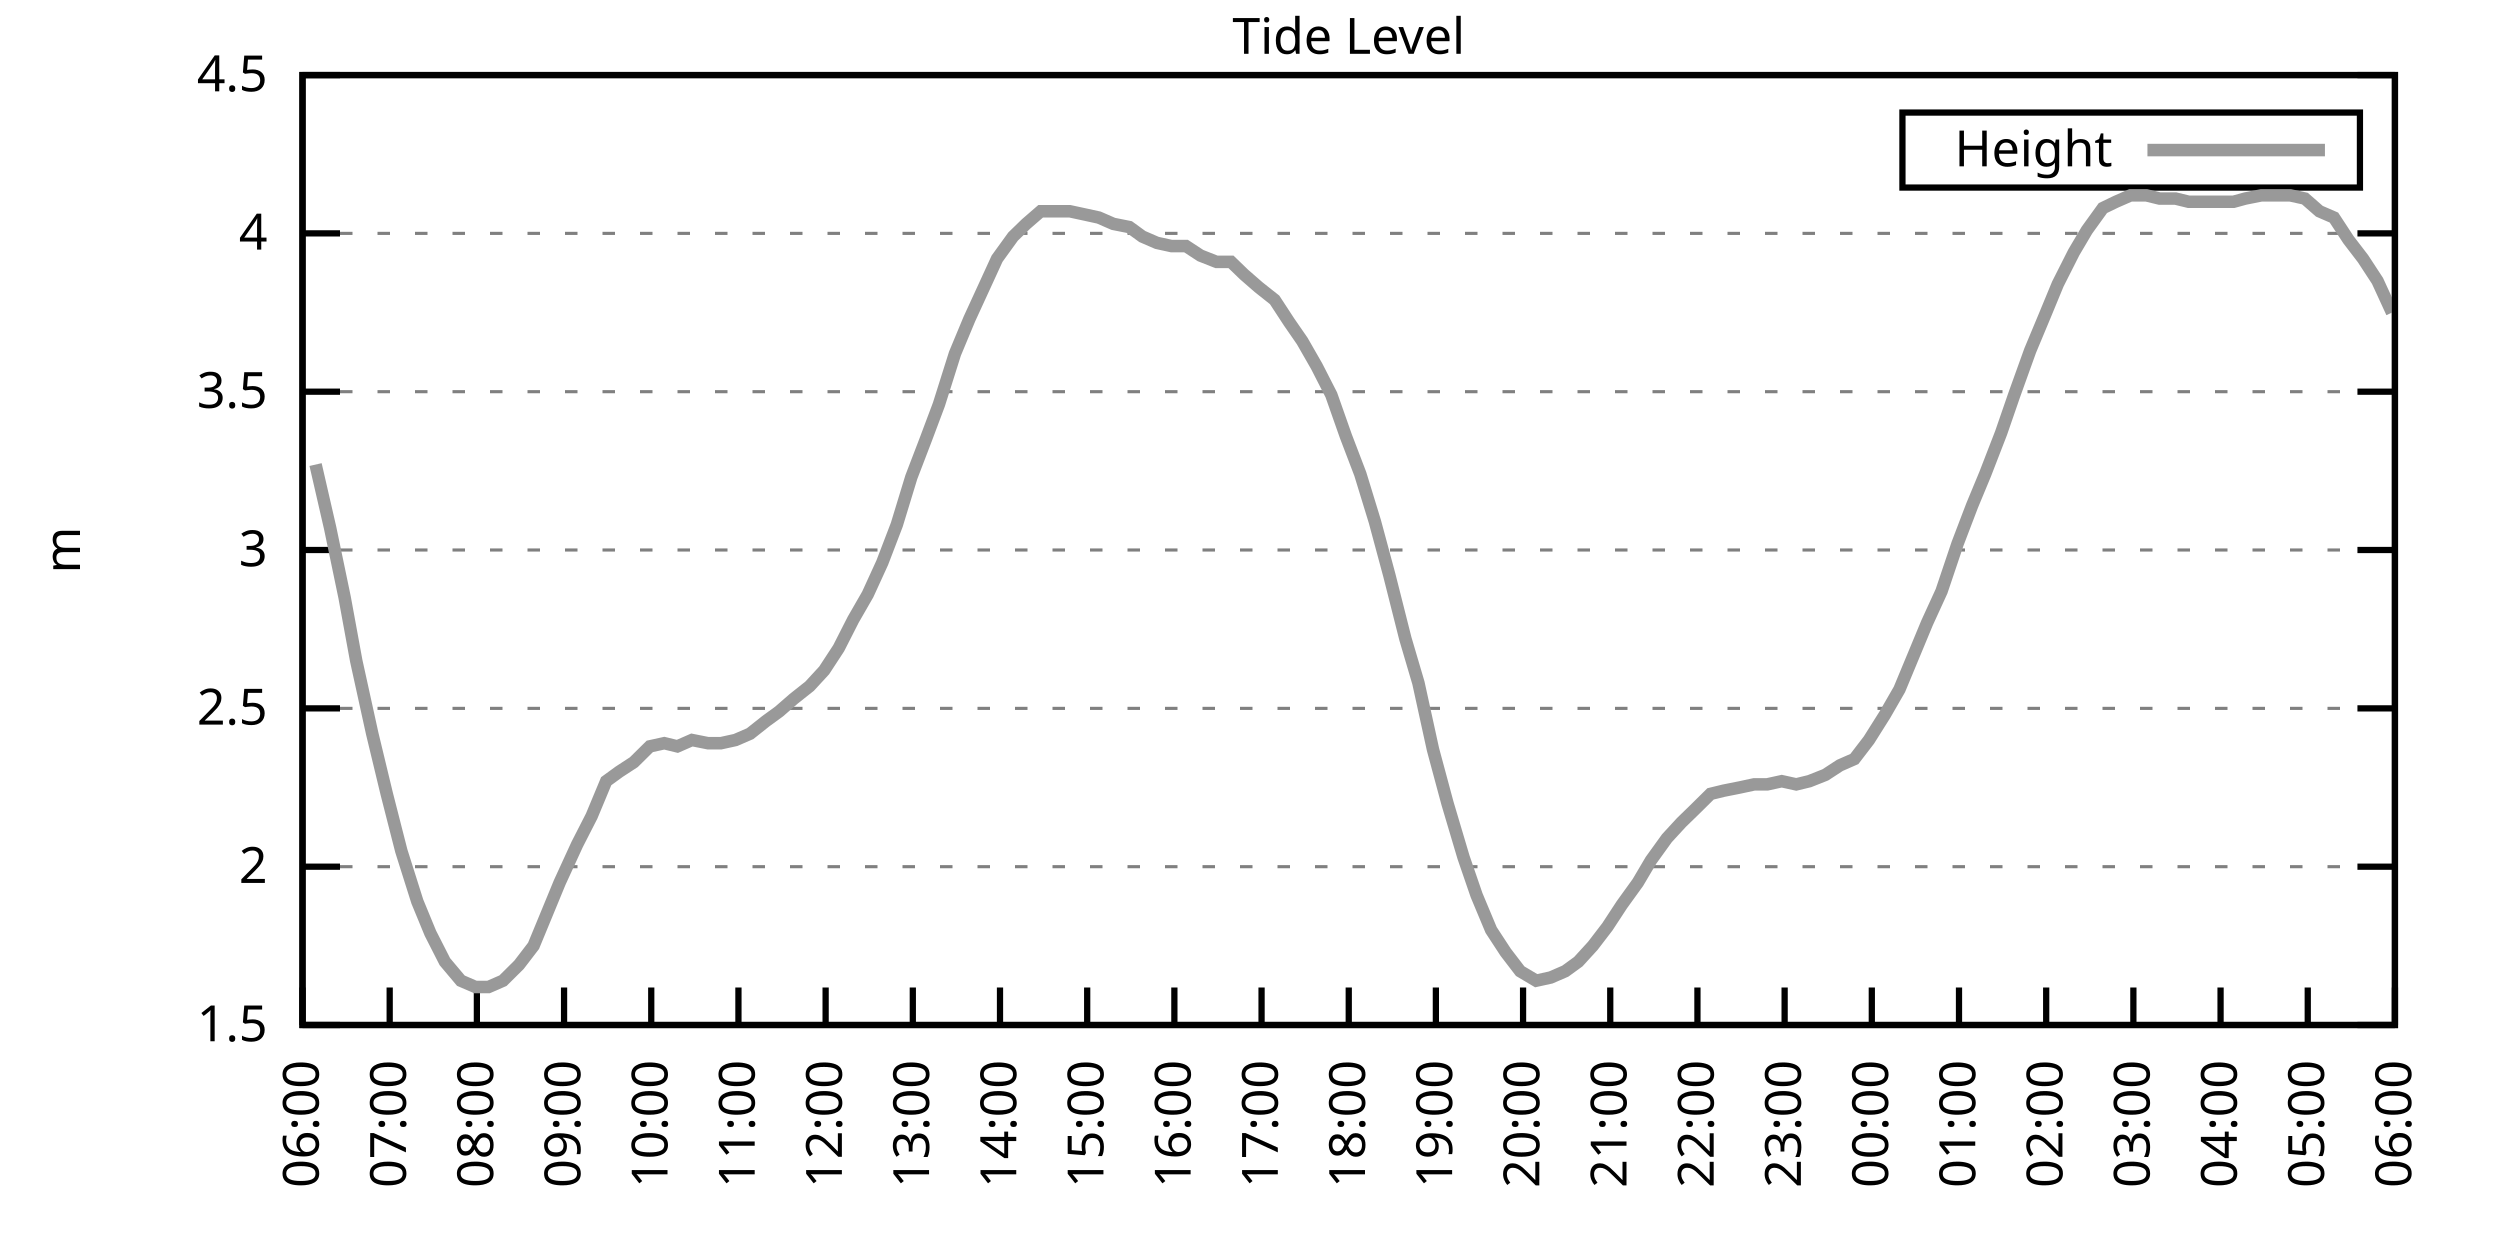
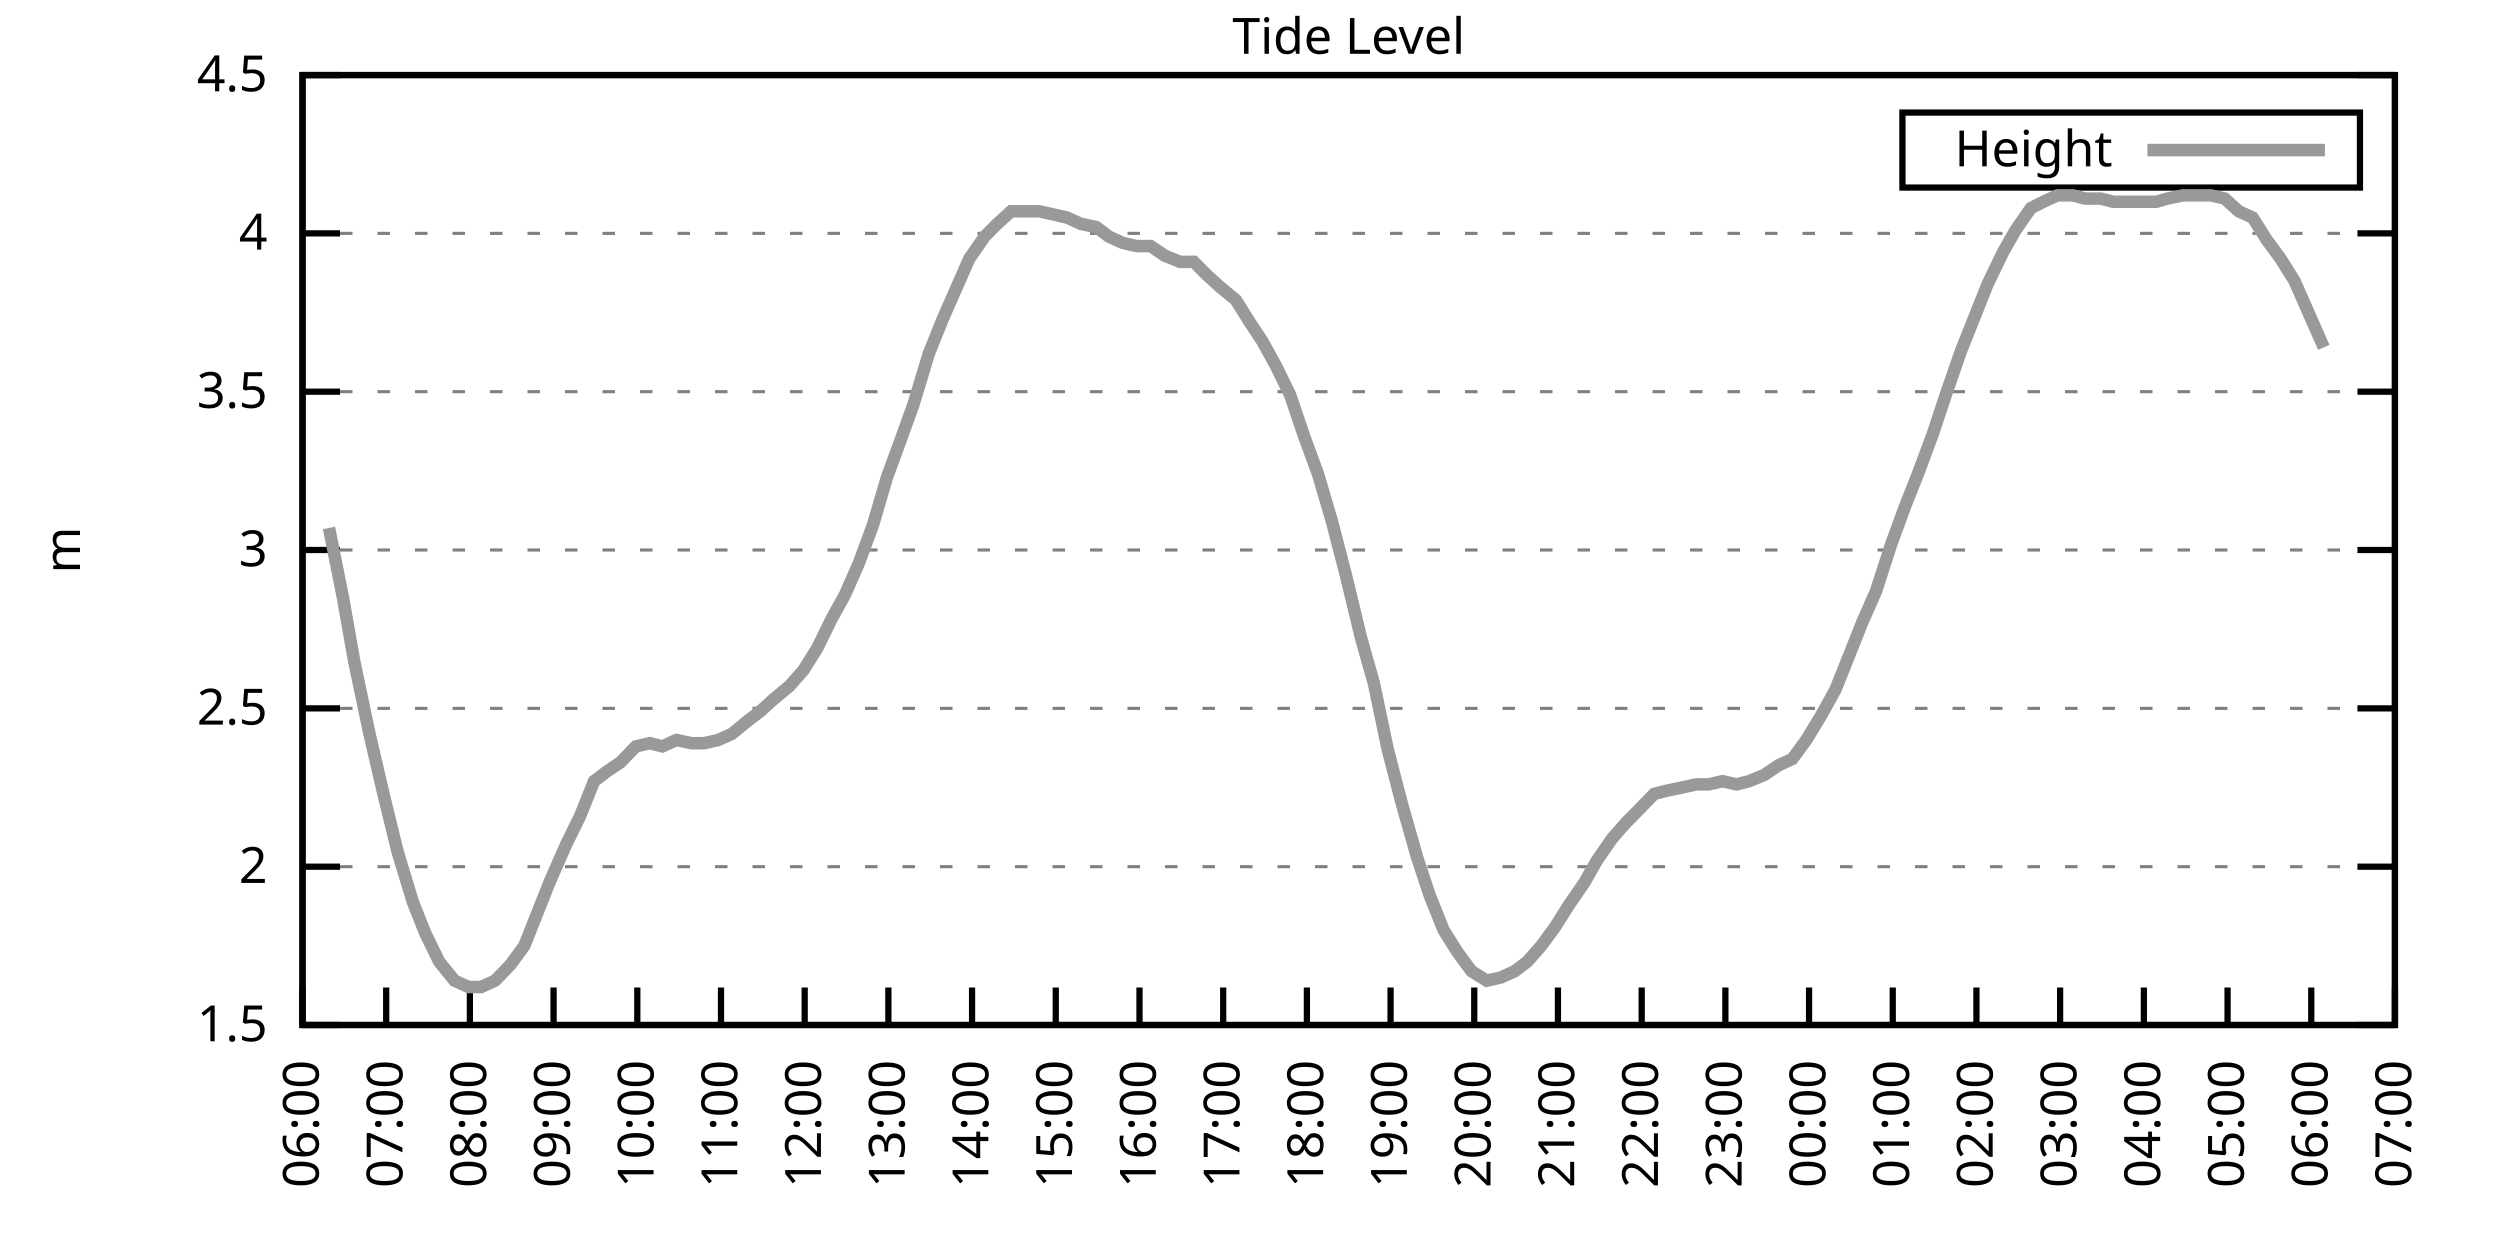
<svg xmlns="http://www.w3.org/2000/svg" xmlns:xlink="http://www.w3.org/1999/xlink" width="400" height="200" viewBox="0 0 400 200">
  <g id="gnuplot_canvas">
    <rect x="0" y="0" width="400" height="200" fill="none" />
    <defs>
      <circle id="gpDot" r="0.5" stroke-width="0.5" stroke="currentColor" />
      <path id="gpPt0" stroke-width="0.333" stroke="currentColor" d="M-1,0 h2 M0,-1 v2" />
      <path id="gpPt1" stroke-width="0.333" stroke="currentColor" d="M-1,-1 L1,1 M1,-1 L-1,1" />
      <path id="gpPt2" stroke-width="0.333" stroke="currentColor" d="M-1,0 L1,0 M0,-1 L0,1 M-1,-1 L1,1 M-1,1 L1,-1" />
      <rect id="gpPt3" stroke-width="0.333" stroke="currentColor" x="-1" y="-1" width="2" height="2" />
      <rect id="gpPt4" stroke-width="0.333" stroke="currentColor" fill="currentColor" x="-1" y="-1" width="2" height="2" />
      <circle id="gpPt5" stroke-width="0.333" stroke="currentColor" cx="0" cy="0" r="1" />
      <use xlink:href="#gpPt5" id="gpPt6" fill="currentColor" stroke="none" />
      <path id="gpPt7" stroke-width="0.333" stroke="currentColor" d="M0,-1.33 L-1.33,0.67 L1.33,0.67 z" />
      <use xlink:href="#gpPt7" id="gpPt8" fill="currentColor" stroke="none" />
      <use xlink:href="#gpPt7" id="gpPt9" stroke="currentColor" transform="rotate(180)" />
      <use xlink:href="#gpPt9" id="gpPt10" fill="currentColor" stroke="none" />
      <use xlink:href="#gpPt3" id="gpPt11" stroke="currentColor" transform="rotate(45)" />
      <use xlink:href="#gpPt11" id="gpPt12" fill="currentColor" stroke="none" />
      <path id="gpPt13" stroke-width="0.333" stroke="currentColor" d="M0,1.330 L1.265,0.411 L0.782,-1.067 L-0.782,-1.076 L-1.265,0.411 z" />
      <use xlink:href="#gpPt13" id="gpPt14" fill="currentColor" stroke="none" />
      <filter id="textbox" filterUnits="objectBoundingBox" x="0" y="0" height="1" width="1">
        <feFlood flood-color="white" flood-opacity="1" result="bgnd" />
        <feComposite in="SourceGraphic" in2="bgnd" operator="atop" />
      </filter>
      <filter id="greybox" filterUnits="objectBoundingBox" x="0" y="0" height="1" width="1">
        <feFlood flood-color="lightgrey" flood-opacity="1" result="grey" />
        <feComposite in="SourceGraphic" in2="grey" operator="atop" />
      </filter>
    </defs>
    <g fill="none" color="white" stroke="currentColor" stroke-width="1.00" stroke-linecap="butt" stroke-linejoin="miter">
</g>
    <g fill="none" color="black" stroke="currentColor" stroke-width="1.00" stroke-linecap="butt" stroke-linejoin="miter">
      <g stroke="none" shape-rendering="crispEdges">
        <polygon fill="rgb(255, 255, 255)" points="48.40,164.00 383.18,164.00 383.18,12.02 48.40,12.02 " />
      </g>
    </g>
    <g fill="none" color="black" stroke="currentColor" stroke-width="1.00" stroke-linecap="butt" stroke-linejoin="miter">
</g>
    <g fill="none" color="black" stroke="black" stroke-width="0.50" stroke-linecap="butt" stroke-linejoin="miter">
</g>
    <g fill="none" color="gray" stroke="currentColor" stroke-width="0.50" stroke-linecap="butt" stroke-linejoin="miter">
      <path stroke="gray" stroke-dasharray="2,4" class="gridline" d="M48.40,164.00 L383.19,164.00  " />
    </g>
    <g fill="none" color="gray" stroke="gray" stroke-width="1.00" stroke-linecap="butt" stroke-linejoin="miter">
</g>
    <g fill="none" color="black" stroke="currentColor" stroke-width="1.00" stroke-linecap="butt" stroke-linejoin="miter">
      <path stroke="black" d="M48.40,164.00 L54.40,164.00 M383.19,164.00 L377.19,164.00  " />
      <g transform="translate(42.80,166.60)" stroke="none" fill="black" font-family="Sans" font-size="8.00" text-anchor="end">
        <text>
          <tspan font-family="Sans"> 1.5</tspan>
        </text>
      </g>
    </g>
    <g fill="none" color="black" stroke="currentColor" stroke-width="1.00" stroke-linecap="butt" stroke-linejoin="miter">
</g>
    <g fill="none" color="black" stroke="black" stroke-width="0.50" stroke-linecap="butt" stroke-linejoin="miter">
</g>
    <g fill="none" color="gray" stroke="currentColor" stroke-width="0.50" stroke-linecap="butt" stroke-linejoin="miter">
      <path stroke="gray" stroke-dasharray="2,4" class="gridline" d="M48.40,138.67 L383.19,138.67  " />
    </g>
    <g fill="none" color="gray" stroke="gray" stroke-width="1.00" stroke-linecap="butt" stroke-linejoin="miter">
</g>
    <g fill="none" color="black" stroke="currentColor" stroke-width="1.00" stroke-linecap="butt" stroke-linejoin="miter">
      <path stroke="black" d="M48.40,138.67 L54.40,138.67 M383.19,138.67 L377.19,138.67  " />
      <g transform="translate(42.80,141.27)" stroke="none" fill="black" font-family="Sans" font-size="8.00" text-anchor="end">
        <text>
          <tspan font-family="Sans"> 2</tspan>
        </text>
      </g>
    </g>
    <g fill="none" color="black" stroke="currentColor" stroke-width="1.00" stroke-linecap="butt" stroke-linejoin="miter">
</g>
    <g fill="none" color="black" stroke="black" stroke-width="0.50" stroke-linecap="butt" stroke-linejoin="miter">
</g>
    <g fill="none" color="gray" stroke="currentColor" stroke-width="0.50" stroke-linecap="butt" stroke-linejoin="miter">
      <path stroke="gray" stroke-dasharray="2,4" class="gridline" d="M48.40,113.34 L383.19,113.34  " />
    </g>
    <g fill="none" color="gray" stroke="gray" stroke-width="1.00" stroke-linecap="butt" stroke-linejoin="miter">
</g>
    <g fill="none" color="black" stroke="currentColor" stroke-width="1.00" stroke-linecap="butt" stroke-linejoin="miter">
      <path stroke="black" d="M48.40,113.34 L54.40,113.34 M383.19,113.34 L377.19,113.34  " />
      <g transform="translate(42.80,115.94)" stroke="none" fill="black" font-family="Sans" font-size="8.00" text-anchor="end">
        <text>
          <tspan font-family="Sans"> 2.5</tspan>
        </text>
      </g>
    </g>
    <g fill="none" color="black" stroke="currentColor" stroke-width="1.00" stroke-linecap="butt" stroke-linejoin="miter">
</g>
    <g fill="none" color="black" stroke="black" stroke-width="0.50" stroke-linecap="butt" stroke-linejoin="miter">
</g>
    <g fill="none" color="gray" stroke="currentColor" stroke-width="0.50" stroke-linecap="butt" stroke-linejoin="miter">
      <path stroke="gray" stroke-dasharray="2,4" class="gridline" d="M48.40,88.00 L383.19,88.00  " />
    </g>
    <g fill="none" color="gray" stroke="gray" stroke-width="1.00" stroke-linecap="butt" stroke-linejoin="miter">
</g>
    <g fill="none" color="black" stroke="currentColor" stroke-width="1.00" stroke-linecap="butt" stroke-linejoin="miter">
      <path stroke="black" d="M48.40,88.00 L54.40,88.00 M383.19,88.00 L377.19,88.00  " />
      <g transform="translate(42.80,90.60)" stroke="none" fill="black" font-family="Sans" font-size="8.00" text-anchor="end">
        <text>
          <tspan font-family="Sans"> 3</tspan>
        </text>
      </g>
    </g>
    <g fill="none" color="black" stroke="currentColor" stroke-width="1.00" stroke-linecap="butt" stroke-linejoin="miter">
</g>
    <g fill="none" color="black" stroke="black" stroke-width="0.50" stroke-linecap="butt" stroke-linejoin="miter">
</g>
    <g fill="none" color="gray" stroke="currentColor" stroke-width="0.50" stroke-linecap="butt" stroke-linejoin="miter">
      <path stroke="gray" stroke-dasharray="2,4" class="gridline" d="M48.40,62.67 L383.19,62.67  " />
    </g>
    <g fill="none" color="gray" stroke="gray" stroke-width="1.00" stroke-linecap="butt" stroke-linejoin="miter">
</g>
    <g fill="none" color="black" stroke="currentColor" stroke-width="1.00" stroke-linecap="butt" stroke-linejoin="miter">
      <path stroke="black" d="M48.40,62.67 L54.40,62.67 M383.19,62.67 L377.19,62.67  " />
      <g transform="translate(42.80,65.27)" stroke="none" fill="black" font-family="Sans" font-size="8.00" text-anchor="end">
        <text>
          <tspan font-family="Sans"> 3.5</tspan>
        </text>
      </g>
    </g>
    <g fill="none" color="black" stroke="currentColor" stroke-width="1.00" stroke-linecap="butt" stroke-linejoin="miter">
</g>
    <g fill="none" color="black" stroke="black" stroke-width="0.50" stroke-linecap="butt" stroke-linejoin="miter">
</g>
    <g fill="none" color="gray" stroke="currentColor" stroke-width="0.50" stroke-linecap="butt" stroke-linejoin="miter">
      <path stroke="gray" stroke-dasharray="2,4" class="gridline" d="M48.40,37.34 L383.19,37.34  " />
    </g>
    <g fill="none" color="gray" stroke="gray" stroke-width="1.00" stroke-linecap="butt" stroke-linejoin="miter">
</g>
    <g fill="none" color="black" stroke="currentColor" stroke-width="1.00" stroke-linecap="butt" stroke-linejoin="miter">
      <path stroke="black" d="M48.40,37.34 L54.40,37.34 M383.19,37.34 L377.19,37.34  " />
      <g transform="translate(42.80,39.94)" stroke="none" fill="black" font-family="Sans" font-size="8.00" text-anchor="end">
        <text>
          <tspan font-family="Sans"> 4</tspan>
        </text>
      </g>
    </g>
    <g fill="none" color="black" stroke="currentColor" stroke-width="1.00" stroke-linecap="butt" stroke-linejoin="miter">
</g>
    <g fill="none" color="black" stroke="black" stroke-width="0.50" stroke-linecap="butt" stroke-linejoin="miter">
</g>
    <g fill="none" color="gray" stroke="currentColor" stroke-width="0.50" stroke-linecap="butt" stroke-linejoin="miter">
      <path stroke="gray" stroke-dasharray="2,4" class="gridline" d="M48.40,12.01 L383.19,12.01  " />
    </g>
    <g fill="none" color="gray" stroke="gray" stroke-width="1.00" stroke-linecap="butt" stroke-linejoin="miter">
</g>
    <g fill="none" color="black" stroke="currentColor" stroke-width="1.00" stroke-linecap="butt" stroke-linejoin="miter">
      <path stroke="black" d="M48.40,12.01 L54.40,12.01 M383.19,12.01 L377.19,12.01  " />
      <g transform="translate(42.80,14.61)" stroke="none" fill="black" font-family="Sans" font-size="8.00" text-anchor="end">
        <text>
          <tspan font-family="Sans"> 4.5</tspan>
        </text>
      </g>
    </g>
    <g fill="none" color="black" stroke="currentColor" stroke-width="1.00" stroke-linecap="butt" stroke-linejoin="miter">
      <path stroke="black" d="M48.40,164.00 L48.40,158.00  " />
      <g transform="translate(51.00,169.60) rotate(270.00)" stroke="none" fill="black" font-family="Sans" font-size="8.00" text-anchor="end">
        <text>
          <tspan font-family="Sans">06:00</tspan>
        </text>
      </g>
    </g>
    <g fill="none" color="black" stroke="currentColor" stroke-width="1.00" stroke-linecap="butt" stroke-linejoin="miter">
-       <path stroke="black" d="M62.35,164.00 L62.35,158.00  " />
-       <g transform="translate(64.95,169.60) rotate(270.00)" stroke="none" fill="black" font-family="Sans" font-size="8.00" text-anchor="end">
+       <path stroke="black" d="M61.79,164.00 L61.79,158.00  " />
+       <g transform="translate(64.39,169.60) rotate(270.00)" stroke="none" fill="black" font-family="Sans" font-size="8.00" text-anchor="end">
        <text>
          <tspan font-family="Sans">07:00</tspan>
        </text>
      </g>
    </g>
    <g fill="none" color="black" stroke="currentColor" stroke-width="1.00" stroke-linecap="butt" stroke-linejoin="miter">
-       <path stroke="black" d="M76.30,164.00 L76.30,158.00  " />
-       <g transform="translate(78.90,169.60) rotate(270.00)" stroke="none" fill="black" font-family="Sans" font-size="8.00" text-anchor="end">
+       <path stroke="black" d="M75.18,164.00 L75.18,158.00  " />
+       <g transform="translate(77.78,169.60) rotate(270.00)" stroke="none" fill="black" font-family="Sans" font-size="8.00" text-anchor="end">
        <text>
          <tspan font-family="Sans">08:00</tspan>
        </text>
      </g>
    </g>
    <g fill="none" color="black" stroke="currentColor" stroke-width="1.00" stroke-linecap="butt" stroke-linejoin="miter">
-       <path stroke="black" d="M90.25,164.00 L90.25,158.00  " />
-       <g transform="translate(92.85,169.60) rotate(270.00)" stroke="none" fill="black" font-family="Sans" font-size="8.00" text-anchor="end">
+       <path stroke="black" d="M88.57,164.00 L88.57,158.00  " />
+       <g transform="translate(91.17,169.60) rotate(270.00)" stroke="none" fill="black" font-family="Sans" font-size="8.00" text-anchor="end">
        <text>
          <tspan font-family="Sans">09:00</tspan>
        </text>
      </g>
    </g>
    <g fill="none" color="black" stroke="currentColor" stroke-width="1.00" stroke-linecap="butt" stroke-linejoin="miter">
-       <path stroke="black" d="M104.20,164.00 L104.20,158.00  " />
-       <g transform="translate(106.80,169.60) rotate(270.00)" stroke="none" fill="black" font-family="Sans" font-size="8.00" text-anchor="end">
+       <path stroke="black" d="M101.97,164.00 L101.97,158.00  " />
+       <g transform="translate(104.57,169.60) rotate(270.00)" stroke="none" fill="black" font-family="Sans" font-size="8.00" text-anchor="end">
        <text>
          <tspan font-family="Sans">10:00</tspan>
        </text>
      </g>
    </g>
    <g fill="none" color="black" stroke="currentColor" stroke-width="1.00" stroke-linecap="butt" stroke-linejoin="miter">
-       <path stroke="black" d="M118.15,164.00 L118.15,158.00  " />
-       <g transform="translate(120.75,169.60) rotate(270.00)" stroke="none" fill="black" font-family="Sans" font-size="8.00" text-anchor="end">
+       <path stroke="black" d="M115.36,164.00 L115.36,158.00  " />
+       <g transform="translate(117.96,169.60) rotate(270.00)" stroke="none" fill="black" font-family="Sans" font-size="8.00" text-anchor="end">
        <text>
          <tspan font-family="Sans">11:00</tspan>
        </text>
      </g>
    </g>
    <g fill="none" color="black" stroke="currentColor" stroke-width="1.00" stroke-linecap="butt" stroke-linejoin="miter">
-       <path stroke="black" d="M132.10,164.00 L132.10,158.00  " />
-       <g transform="translate(134.70,169.60) rotate(270.00)" stroke="none" fill="black" font-family="Sans" font-size="8.00" text-anchor="end">
+       <path stroke="black" d="M128.75,164.00 L128.75,158.00  " />
+       <g transform="translate(131.35,169.60) rotate(270.00)" stroke="none" fill="black" font-family="Sans" font-size="8.00" text-anchor="end">
        <text>
          <tspan font-family="Sans">12:00</tspan>
        </text>
      </g>
    </g>
    <g fill="none" color="black" stroke="currentColor" stroke-width="1.00" stroke-linecap="butt" stroke-linejoin="miter">
-       <path stroke="black" d="M146.05,164.00 L146.05,158.00  " />
-       <g transform="translate(148.65,169.60) rotate(270.00)" stroke="none" fill="black" font-family="Sans" font-size="8.00" text-anchor="end">
+       <path stroke="black" d="M142.14,164.00 L142.14,158.00  " />
+       <g transform="translate(144.74,169.60) rotate(270.00)" stroke="none" fill="black" font-family="Sans" font-size="8.00" text-anchor="end">
        <text>
          <tspan font-family="Sans">13:00</tspan>
        </text>
      </g>
    </g>
    <g fill="none" color="black" stroke="currentColor" stroke-width="1.00" stroke-linecap="butt" stroke-linejoin="miter">
-       <path stroke="black" d="M160.00,164.00 L160.00,158.00  " />
-       <g transform="translate(162.60,169.60) rotate(270.00)" stroke="none" fill="black" font-family="Sans" font-size="8.00" text-anchor="end">
+       <path stroke="black" d="M155.53,164.00 L155.53,158.00  " />
+       <g transform="translate(158.13,169.60) rotate(270.00)" stroke="none" fill="black" font-family="Sans" font-size="8.00" text-anchor="end">
        <text>
          <tspan font-family="Sans">14:00</tspan>
        </text>
      </g>
    </g>
    <g fill="none" color="black" stroke="currentColor" stroke-width="1.00" stroke-linecap="butt" stroke-linejoin="miter">
-       <path stroke="black" d="M173.95,164.00 L173.95,158.00  " />
-       <g transform="translate(176.55,169.60) rotate(270.00)" stroke="none" fill="black" font-family="Sans" font-size="8.00" text-anchor="end">
+       <path stroke="black" d="M168.92,164.00 L168.92,158.00  " />
+       <g transform="translate(171.52,169.60) rotate(270.00)" stroke="none" fill="black" font-family="Sans" font-size="8.00" text-anchor="end">
        <text>
          <tspan font-family="Sans">15:00</tspan>
        </text>
      </g>
    </g>
    <g fill="none" color="black" stroke="currentColor" stroke-width="1.00" stroke-linecap="butt" stroke-linejoin="miter">
-       <path stroke="black" d="M187.90,164.00 L187.90,158.00  " />
-       <g transform="translate(190.50,169.60) rotate(270.00)" stroke="none" fill="black" font-family="Sans" font-size="8.00" text-anchor="end">
+       <path stroke="black" d="M182.32,164.00 L182.32,158.00  " />
+       <g transform="translate(184.92,169.60) rotate(270.00)" stroke="none" fill="black" font-family="Sans" font-size="8.00" text-anchor="end">
        <text>
          <tspan font-family="Sans">16:00</tspan>
        </text>
      </g>
    </g>
    <g fill="none" color="black" stroke="currentColor" stroke-width="1.00" stroke-linecap="butt" stroke-linejoin="miter">
-       <path stroke="black" d="M201.85,164.00 L201.85,158.00  " />
-       <g transform="translate(204.45,169.60) rotate(270.00)" stroke="none" fill="black" font-family="Sans" font-size="8.00" text-anchor="end">
+       <path stroke="black" d="M195.71,164.00 L195.71,158.00  " />
+       <g transform="translate(198.31,169.60) rotate(270.00)" stroke="none" fill="black" font-family="Sans" font-size="8.00" text-anchor="end">
        <text>
          <tspan font-family="Sans">17:00</tspan>
        </text>
      </g>
    </g>
    <g fill="none" color="black" stroke="currentColor" stroke-width="1.00" stroke-linecap="butt" stroke-linejoin="miter">
-       <path stroke="black" d="M215.80,164.00 L215.80,158.00  " />
-       <g transform="translate(218.40,169.60) rotate(270.00)" stroke="none" fill="black" font-family="Sans" font-size="8.00" text-anchor="end">
+       <path stroke="black" d="M209.10,164.00 L209.10,158.00  " />
+       <g transform="translate(211.70,169.60) rotate(270.00)" stroke="none" fill="black" font-family="Sans" font-size="8.00" text-anchor="end">
        <text>
          <tspan font-family="Sans">18:00</tspan>
        </text>
      </g>
    </g>
    <g fill="none" color="black" stroke="currentColor" stroke-width="1.00" stroke-linecap="butt" stroke-linejoin="miter">
-       <path stroke="black" d="M229.74,164.00 L229.74,158.00  " />
-       <g transform="translate(232.34,169.60) rotate(270.00)" stroke="none" fill="black" font-family="Sans" font-size="8.00" text-anchor="end">
+       <path stroke="black" d="M222.49,164.00 L222.49,158.00  " />
+       <g transform="translate(225.09,169.60) rotate(270.00)" stroke="none" fill="black" font-family="Sans" font-size="8.00" text-anchor="end">
        <text>
          <tspan font-family="Sans">19:00</tspan>
        </text>
      </g>
    </g>
    <g fill="none" color="black" stroke="currentColor" stroke-width="1.00" stroke-linecap="butt" stroke-linejoin="miter">
-       <path stroke="black" d="M243.69,164.00 L243.69,158.00  " />
-       <g transform="translate(246.29,169.60) rotate(270.00)" stroke="none" fill="black" font-family="Sans" font-size="8.00" text-anchor="end">
+       <path stroke="black" d="M235.88,164.00 L235.88,158.00  " />
+       <g transform="translate(238.48,169.60) rotate(270.00)" stroke="none" fill="black" font-family="Sans" font-size="8.00" text-anchor="end">
        <text>
          <tspan font-family="Sans">20:00</tspan>
        </text>
      </g>
    </g>
    <g fill="none" color="black" stroke="currentColor" stroke-width="1.00" stroke-linecap="butt" stroke-linejoin="miter">
-       <path stroke="black" d="M257.64,164.00 L257.64,158.00  " />
-       <g transform="translate(260.24,169.60) rotate(270.00)" stroke="none" fill="black" font-family="Sans" font-size="8.00" text-anchor="end">
+       <path stroke="black" d="M249.27,164.00 L249.27,158.00  " />
+       <g transform="translate(251.87,169.60) rotate(270.00)" stroke="none" fill="black" font-family="Sans" font-size="8.00" text-anchor="end">
        <text>
          <tspan font-family="Sans">21:00</tspan>
        </text>
      </g>
    </g>
    <g fill="none" color="black" stroke="currentColor" stroke-width="1.00" stroke-linecap="butt" stroke-linejoin="miter">
-       <path stroke="black" d="M271.59,164.00 L271.59,158.00  " />
-       <g transform="translate(274.19,169.60) rotate(270.00)" stroke="none" fill="black" font-family="Sans" font-size="8.00" text-anchor="end">
+       <path stroke="black" d="M262.67,164.00 L262.67,158.00  " />
+       <g transform="translate(265.27,169.60) rotate(270.00)" stroke="none" fill="black" font-family="Sans" font-size="8.00" text-anchor="end">
        <text>
          <tspan font-family="Sans">22:00</tspan>
        </text>
      </g>
    </g>
    <g fill="none" color="black" stroke="currentColor" stroke-width="1.00" stroke-linecap="butt" stroke-linejoin="miter">
-       <path stroke="black" d="M285.54,164.00 L285.54,158.00  " />
-       <g transform="translate(288.14,169.60) rotate(270.00)" stroke="none" fill="black" font-family="Sans" font-size="8.00" text-anchor="end">
+       <path stroke="black" d="M276.06,164.00 L276.06,158.00  " />
+       <g transform="translate(278.66,169.60) rotate(270.00)" stroke="none" fill="black" font-family="Sans" font-size="8.00" text-anchor="end">
        <text>
          <tspan font-family="Sans">23:00</tspan>
        </text>
      </g>
    </g>
    <g fill="none" color="black" stroke="currentColor" stroke-width="1.00" stroke-linecap="butt" stroke-linejoin="miter">
-       <path stroke="black" d="M299.49,164.00 L299.49,158.00  " />
-       <g transform="translate(302.09,169.60) rotate(270.00)" stroke="none" fill="black" font-family="Sans" font-size="8.00" text-anchor="end">
+       <path stroke="black" d="M289.45,164.00 L289.45,158.00  " />
+       <g transform="translate(292.05,169.60) rotate(270.00)" stroke="none" fill="black" font-family="Sans" font-size="8.00" text-anchor="end">
        <text>
          <tspan font-family="Sans">00:00</tspan>
        </text>
      </g>
    </g>
    <g fill="none" color="black" stroke="currentColor" stroke-width="1.00" stroke-linecap="butt" stroke-linejoin="miter">
-       <path stroke="black" d="M313.44,164.00 L313.44,158.00  " />
-       <g transform="translate(316.04,169.60) rotate(270.00)" stroke="none" fill="black" font-family="Sans" font-size="8.00" text-anchor="end">
+       <path stroke="black" d="M302.84,164.00 L302.84,158.00  " />
+       <g transform="translate(305.44,169.60) rotate(270.00)" stroke="none" fill="black" font-family="Sans" font-size="8.00" text-anchor="end">
        <text>
          <tspan font-family="Sans">01:00</tspan>
        </text>
      </g>
    </g>
    <g fill="none" color="black" stroke="currentColor" stroke-width="1.00" stroke-linecap="butt" stroke-linejoin="miter">
-       <path stroke="black" d="M327.39,164.00 L327.39,158.00  " />
-       <g transform="translate(329.99,169.60) rotate(270.00)" stroke="none" fill="black" font-family="Sans" font-size="8.00" text-anchor="end">
+       <path stroke="black" d="M316.23,164.00 L316.23,158.00  " />
+       <g transform="translate(318.83,169.60) rotate(270.00)" stroke="none" fill="black" font-family="Sans" font-size="8.00" text-anchor="end">
        <text>
          <tspan font-family="Sans">02:00</tspan>
        </text>
      </g>
    </g>
    <g fill="none" color="black" stroke="currentColor" stroke-width="1.00" stroke-linecap="butt" stroke-linejoin="miter">
-       <path stroke="black" d="M341.34,164.00 L341.34,158.00  " />
-       <g transform="translate(343.94,169.60) rotate(270.00)" stroke="none" fill="black" font-family="Sans" font-size="8.00" text-anchor="end">
+       <path stroke="black" d="M329.62,164.00 L329.62,158.00  " />
+       <g transform="translate(332.22,169.60) rotate(270.00)" stroke="none" fill="black" font-family="Sans" font-size="8.00" text-anchor="end">
        <text>
          <tspan font-family="Sans">03:00</tspan>
        </text>
      </g>
    </g>
    <g fill="none" color="black" stroke="currentColor" stroke-width="1.00" stroke-linecap="butt" stroke-linejoin="miter">
-       <path stroke="black" d="M355.29,164.00 L355.29,158.00  " />
-       <g transform="translate(357.89,169.60) rotate(270.00)" stroke="none" fill="black" font-family="Sans" font-size="8.00" text-anchor="end">
+       <path stroke="black" d="M343.02,164.00 L343.02,158.00  " />
+       <g transform="translate(345.62,169.60) rotate(270.00)" stroke="none" fill="black" font-family="Sans" font-size="8.00" text-anchor="end">
        <text>
          <tspan font-family="Sans">04:00</tspan>
        </text>
      </g>
    </g>
    <g fill="none" color="black" stroke="currentColor" stroke-width="1.00" stroke-linecap="butt" stroke-linejoin="miter">
-       <path stroke="black" d="M369.24,164.00 L369.24,158.00  " />
-       <g transform="translate(371.84,169.60) rotate(270.00)" stroke="none" fill="black" font-family="Sans" font-size="8.00" text-anchor="end">
+       <path stroke="black" d="M356.41,164.00 L356.41,158.00  " />
+       <g transform="translate(359.01,169.60) rotate(270.00)" stroke="none" fill="black" font-family="Sans" font-size="8.00" text-anchor="end">
        <text>
          <tspan font-family="Sans">05:00</tspan>
+         </text>
+       </g>
+     </g>
+     <g fill="none" color="black" stroke="currentColor" stroke-width="1.00" stroke-linecap="butt" stroke-linejoin="miter">
+       <path stroke="black" d="M369.80,164.00 L369.80,158.00  " />
+       <g transform="translate(372.40,169.60) rotate(270.00)" stroke="none" fill="black" font-family="Sans" font-size="8.00" text-anchor="end">
+         <text>
+           <tspan font-family="Sans">06:00</tspan>
        </text>
      </g>
    </g>
    <g fill="none" color="black" stroke="currentColor" stroke-width="1.00" stroke-linecap="butt" stroke-linejoin="miter">
      <path stroke="black" d="M383.19,164.00 L383.19,158.00  " />
      <g transform="translate(385.79,169.60) rotate(270.00)" stroke="none" fill="black" font-family="Sans" font-size="8.00" text-anchor="end">
        <text>
-           <tspan font-family="Sans">06:00</tspan>
+           <tspan font-family="Sans">07:00</tspan>
        </text>
      </g>
    </g>
    <g fill="none" color="black" stroke="currentColor" stroke-width="1.00" stroke-linecap="butt" stroke-linejoin="miter">
</g>
    <g fill="none" color="black" stroke="currentColor" stroke-width="1.00" stroke-linecap="butt" stroke-linejoin="miter">
      <path stroke="black" d="M48.40,12.01 L48.40,164.00 L383.19,164.00 L383.19,12.01 L48.40,12.01 Z  " />
    </g>
    <g fill="none" color="black" stroke="currentColor" stroke-width="1.00" stroke-linecap="butt" stroke-linejoin="miter">
</g>
    <g fill="none" color="black" stroke="currentColor" stroke-width="1.00" stroke-linecap="butt" stroke-linejoin="miter">
      <path stroke="black" d="M304.39,30.01 L304.39,18.01 L377.59,18.01 L377.59,30.01 L304.39,30.01 Z  " />
    </g>
    <g id="Tide_level_plot_1">
      <g fill="none" color="white" stroke="black" stroke-width="2.00" stroke-linecap="butt" stroke-linejoin="miter">
</g>
      <g fill="none" color="black" stroke="currentColor" stroke-width="2.00" stroke-linecap="butt" stroke-linejoin="miter">
        <g transform="translate(337.99,26.61)" stroke="none" fill="black" font-family="Sans" font-size="8.00" text-anchor="end">
          <text>
            <tspan font-family="Sans">Height</tspan>
          </text>
        </g>
      </g>
      <g fill="none" color="black" stroke="currentColor" stroke-width="2.00" stroke-linecap="butt" stroke-linejoin="miter">
-         <path stroke="rgb(153, 153, 153)" d="M343.59,24.01 L371.99,24.01 M50.49,74.33 L52.82,84.46 L55.14,95.60 L57.00,105.74 L59.56,117.39 L61.88,127.02   L64.21,136.14 L66.77,144.24 L68.86,149.31 L71.18,153.87 L73.74,156.91 L76.07,157.92 L78.16,157.92 L80.48,156.91   L83.04,154.37 L85.37,151.33 L87.46,146.27 L89.55,141.20 L92.34,135.12 L94.67,130.56 L96.99,124.99 L99.08,123.47   L101.41,121.95 L103.97,119.42 L106.29,118.91 L108.38,119.42 L110.71,118.40 L113.27,118.91 L115.36,118.91 L117.68,118.40   L120.01,117.39 L122.57,115.36 L124.66,113.84 L126.98,111.82 L129.54,109.79 L131.87,107.26 L134.19,103.71 L136.51,99.15   L138.84,95.10 L141.16,90.03 L143.49,83.95 L145.81,76.35 L148.14,70.27 L150.23,64.70 L152.79,56.59 L155.11,51.02   L157.44,45.95 L159.53,41.39 L162.09,37.85 L164.18,35.82 L166.51,33.80 L168.83,33.80 L171.16,33.80 L173.48,34.30   L175.81,34.81 L178.13,35.82 L180.69,36.33 L182.78,37.85 L185.11,38.86 L187.43,39.37 L189.76,39.37 L192.08,40.89   L194.64,41.90 L196.96,41.90 L199.06,43.93 L201.38,45.95 L203.94,47.98 L206.26,51.53 L208.36,54.57 L210.68,58.62   L213.01,63.18 L215.33,69.77 L217.65,75.85 L219.98,83.45 L222.30,92.06 L224.86,102.19 L226.95,109.28 L229.28,119.92   L231.60,128.54 L234.16,137.15 L236.25,143.23 L238.58,148.80 L240.90,152.35 L243.23,155.39 L245.79,156.91 L248.11,156.40   L250.44,155.39 L252.53,153.87 L254.85,151.33 L257.18,148.29 L259.50,144.75 L262.06,141.20 L264.15,137.66 L266.71,134.11   L269.04,131.58 L271.13,129.55 L273.69,127.02 L275.78,126.51 L278.34,126.00 L280.66,125.50 L282.75,125.50 L285.08,124.99   L287.40,125.50 L289.50,124.99 L292.05,123.98 L294.38,122.46 L296.70,121.44 L299.03,118.40 L301.58,114.35 L303.91,110.30   L306.23,104.72 L308.33,99.66 L310.65,94.59 L313.21,86.99 L315.53,80.91 L317.63,75.85 L320.18,69.26 L322.28,63.18   L324.83,56.09 L327.16,50.51 L329.25,45.45 L331.81,40.38 L333.90,36.84 L336.46,33.29 L338.55,32.28 L340.88,31.26   L343.43,31.26 L345.53,31.77 L348.08,31.77 L350.18,32.28 L352.73,32.28 L355.06,32.28 L357.38,32.28 L359.24,31.77   L361.80,31.26 L364.36,31.26 L366.45,31.26 L368.78,31.77 L371.10,33.80 L373.43,34.81 L375.75,38.35 L378.08,41.39   L380.40,44.94 L382.73,50.01  " />
+         <path stroke="rgb(153, 153, 153)" d="M343.59,24.01 L371.99,24.01 M52.64,84.46 L54.87,95.60 L56.66,105.74 L59.11,117.39 L61.35,127.02 L63.58,136.14   L66.03,144.24 L68.04,149.31 L70.27,153.87 L72.73,156.91 L74.96,157.92 L76.97,157.92 L79.20,156.91 L81.66,154.37   L83.89,151.33 L85.90,146.27 L87.91,141.20 L90.58,135.12 L92.82,130.56 L95.05,124.99 L97.06,123.47 L99.29,121.95   L101.74,119.42 L103.98,118.91 L105.98,119.42 L108.22,118.40 L110.67,118.91 L112.68,118.91 L114.91,118.40 L117.14,117.39   L119.60,115.36 L121.61,113.84 L123.84,111.82 L126.29,109.79 L128.53,107.26 L130.76,103.71 L132.99,99.15 L135.22,95.10   L137.45,90.03 L139.69,83.95 L141.92,76.35 L144.15,70.27 L146.16,64.70 L148.61,56.59 L150.85,51.02 L153.08,45.95   L155.09,41.39 L157.54,37.85 L159.55,35.82 L161.78,33.80 L164.01,33.80 L166.25,33.80 L168.48,34.30 L170.71,34.81   L172.94,35.82 L175.40,36.33 L177.41,37.85 L179.64,38.86 L181.87,39.37 L184.10,39.37 L186.33,40.89 L188.79,41.90   L191.02,41.90 L193.03,43.93 L195.26,45.95 L197.72,47.98 L199.95,51.53 L201.96,54.57 L204.19,58.62 L206.42,63.18   L208.65,69.77 L210.88,75.85 L213.12,83.45 L215.35,92.06 L217.80,102.19 L219.81,109.28 L222.04,119.92 L224.28,128.54   L226.73,137.15 L228.74,143.23 L230.97,148.80 L233.20,152.35 L235.44,155.39 L237.89,156.91 L240.12,156.40 L242.36,155.39   L244.36,153.87 L246.60,151.33 L248.83,148.29 L251.06,144.75 L253.51,141.20 L255.52,137.66 L257.98,134.11 L260.21,131.58   L262.22,129.55 L264.67,127.02 L266.68,126.51 L269.14,126.00 L271.37,125.50 L273.38,125.50 L275.61,124.99 L277.84,125.50   L279.85,124.99 L282.31,123.98 L284.54,122.46 L286.77,121.44 L289.00,118.40 L291.46,114.35 L293.69,110.30 L295.92,104.72   L297.93,99.66 L300.16,94.59 L302.62,86.99 L304.85,80.91 L306.86,75.85 L309.31,69.26 L311.32,63.18 L313.78,56.09   L316.01,50.51 L318.02,45.45 L320.47,40.38 L322.48,36.84 L324.94,33.29 L326.95,32.28 L329.18,31.26 L331.63,31.26   L333.64,31.77 L336.10,31.77 L338.10,32.28 L340.56,32.28 L342.79,32.28 L345.02,32.28 L346.81,31.77 L349.26,31.26   L351.72,31.26 L353.73,31.26 L355.96,31.77 L358.19,33.80 L360.42,34.81 L362.66,38.35 L364.89,41.39 L367.12,44.94   L369.35,50.01 L371.81,55.58  " />
      </g>
    </g>
    <g fill="none" color="black" stroke="currentColor" stroke-width="2.00" stroke-linecap="butt" stroke-linejoin="miter">
</g>
    <g fill="none" color="black" stroke="black" stroke-width="1.00" stroke-linecap="butt" stroke-linejoin="miter">
</g>
    <g fill="none" color="black" stroke="currentColor" stroke-width="1.00" stroke-linecap="butt" stroke-linejoin="miter">
      <path stroke="black" d="M48.40,12.01 L48.40,164.00 L383.19,164.00 L383.19,12.01 L48.40,12.01 Z  " />
      <g transform="translate(12.80,88.01) rotate(270.00)" stroke="none" fill="black" font-family="Sans" font-size="8.00" text-anchor="middle">
        <text>
          <tspan font-family="Sans">m</tspan>
        </text>
      </g>
    </g>
    <g fill="none" color="black" stroke="currentColor" stroke-width="1.00" stroke-linecap="butt" stroke-linejoin="miter">
</g>
    <g fill="none" color="black" stroke="currentColor" stroke-width="1.00" stroke-linecap="butt" stroke-linejoin="miter">
      <g transform="translate(215.79,8.61)" stroke="none" fill="black" font-family="Sans" font-size="8.00" text-anchor="middle">
        <text>
          <tspan font-family="Sans">Tide Level</tspan>
        </text>
      </g>
    </g>
    <g fill="none" color="black" stroke="currentColor" stroke-width="1.00" stroke-linecap="butt" stroke-linejoin="miter">
</g>
  </g>
</svg>
